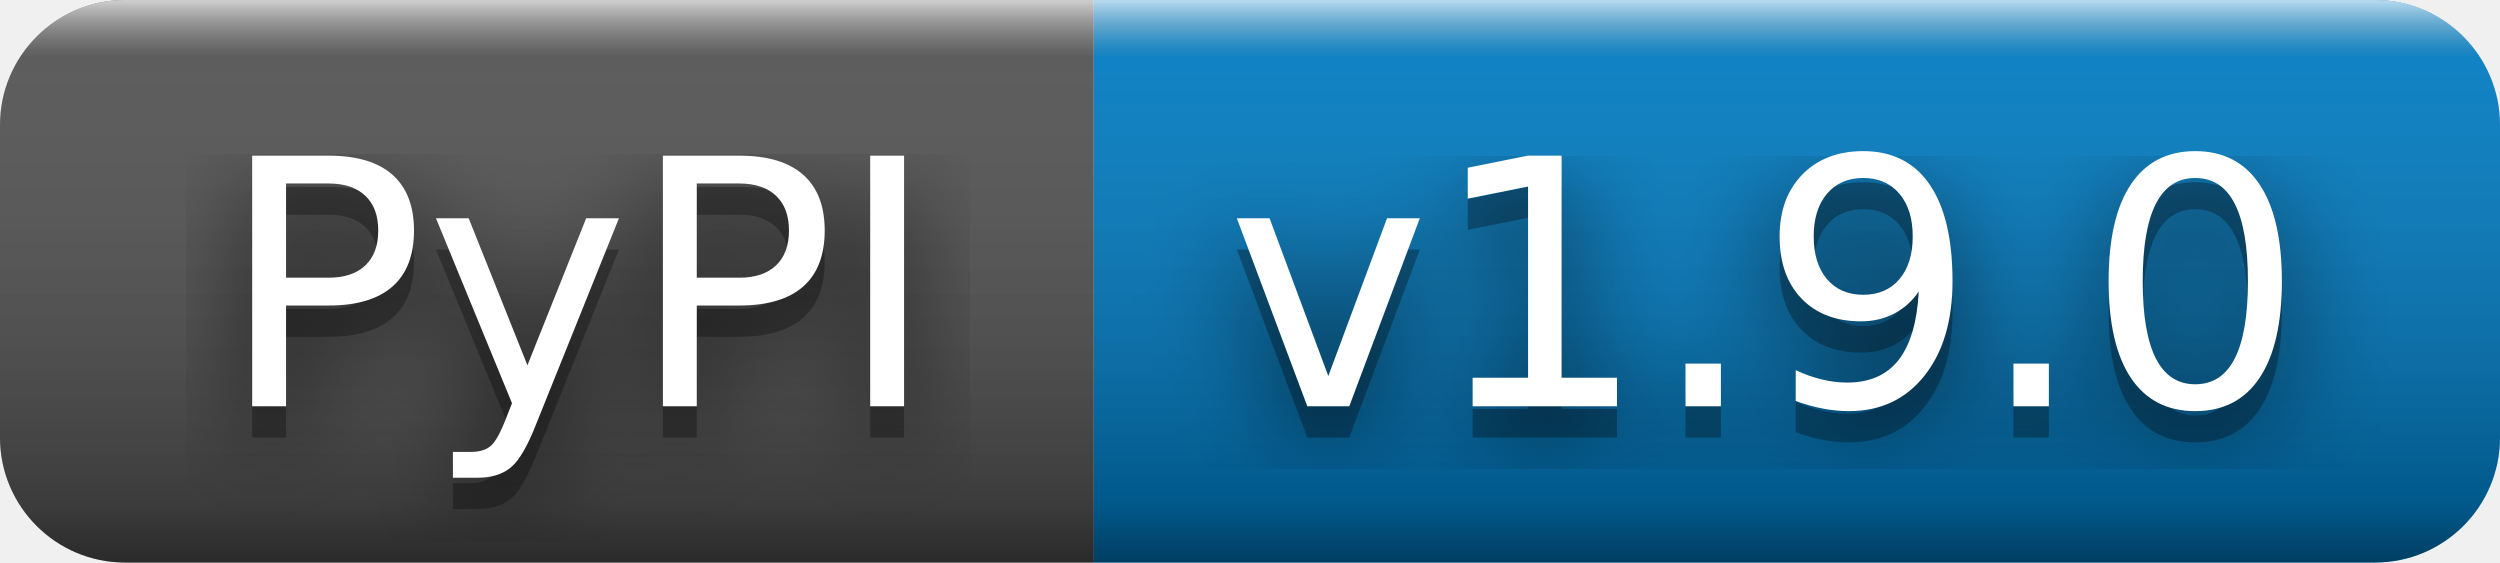
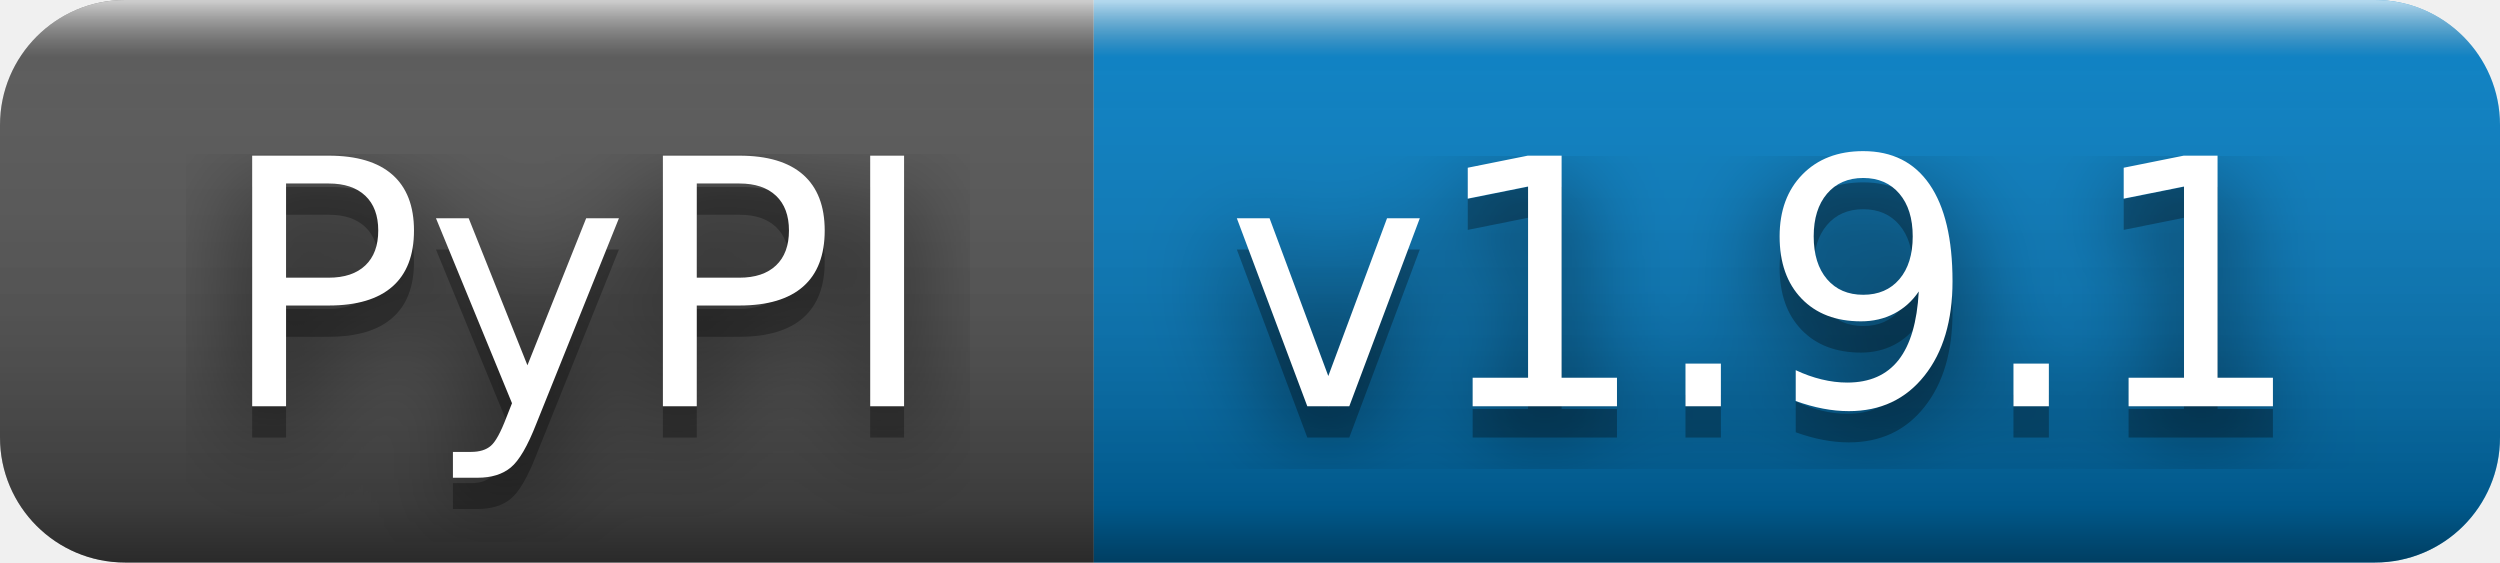
- <svg xmlns="http://www.w3.org/2000/svg" width="80" height="18" role="img" aria-label="PyPI: v1.9.0">
+ <svg xmlns="http://www.w3.org/2000/svg" width="80" height="18" role="img" aria-label="PyPI: v1.9.1">
  <filter id="blur">
    <feGaussianBlur stdDeviation="16" />
  </filter>
  <linearGradient id="s" x2="0" y2="100%">
    <stop offset="0" stop-color="#fff" stop-opacity=".7" />
    <stop offset=".1" stop-color="#aaa" stop-opacity=".1" />
    <stop offset=".9" stop-color="#000" stop-opacity=".3" />
    <stop offset="1" stop-color="#000" stop-opacity=".5" />
  </linearGradient>
  <clipPath id="r">
    <rect width="80" height="18" rx="4" />
  </clipPath>
  <g clip-path="url(#r)">
    <rect width="35" height="18" fill="#555" />
    <rect x="35" width="45" height="18" fill="#007ec6" />
    <rect width="80" height="18" fill="url(#s)" />
  </g>
  <g fill="#fff" text-anchor="middle" font-family="Verdana,Geneva,DejaVu Sans,sans-serif" text-rendering="geometricPrecision" font-size="110">
    <g transform="scale(.1)">
      <g aria-hidden="true" fill="#010101">
        <text x="185" y="140" fill-opacity=".8" filter="url(#blur)" textLength="250">PyPI</text>
        <text x="185" y="140" fill-opacity=".3" textLength="250">PyPI</text>
      </g>
      <text x="185" y="130" textLength="250">PyPI</text>
    </g>
    <g transform="scale(.1)">
      <g aria-hidden="true" fill="#010101">
-         <text x="565" y="140" fill-opacity=".8" filter="url(#blur)" textLength="350">v1.9.0</text>
-         <text x="565" y="140" fill-opacity=".3" textLength="350">v1.9.0</text>
+         <text x="565" y="140" fill-opacity=".8" filter="url(#blur)" textLength="350">v1.9.1</text>
+         <text x="565" y="140" fill-opacity=".3" textLength="350">v1.9.1</text>
      </g>
-       <text x="565" y="130" textLength="350">v1.9.0</text>
+       <text x="565" y="130" textLength="350">v1.9.1</text>
    </g>
  </g>
</svg>
